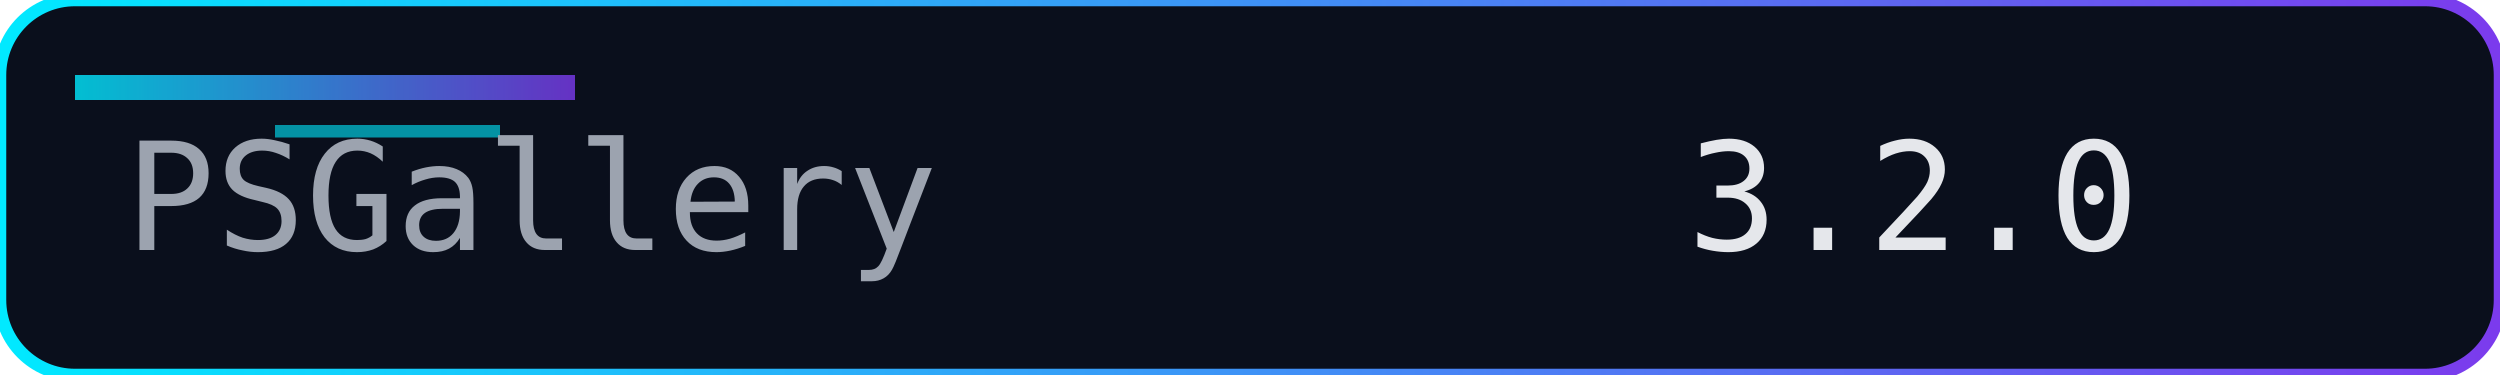
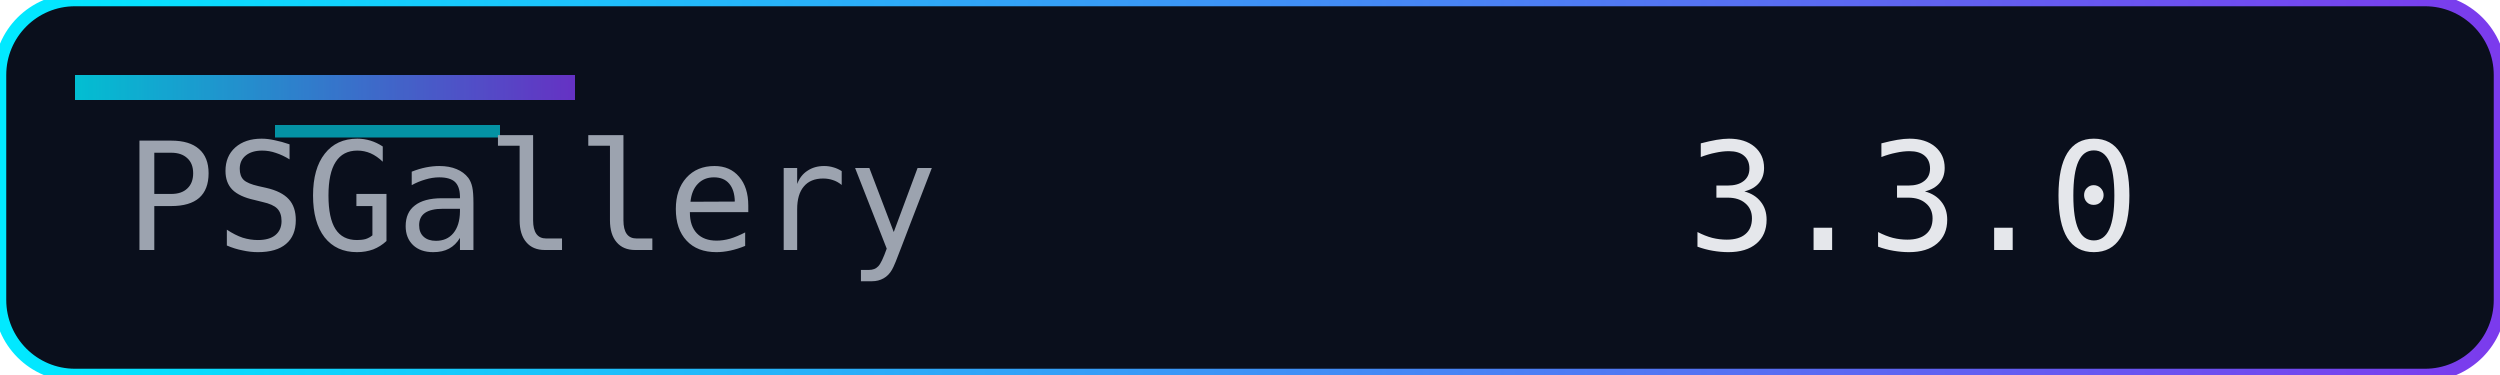
<svg xmlns="http://www.w3.org/2000/svg" width="200" height="30" role="img" aria-label="Version">
  <defs>
    <linearGradient id="accent" x1="0" y1="0" x2="1" y2="0">
      <stop offset="0%" stop-color="#00eaff" />
      <stop offset="100%" stop-color="#7c3aed" />
    </linearGradient>
  </defs>
  <rect width="200" height="30" rx="6" fill="#0a0f1c" />
  <rect width="200" height="30" rx="6" fill="none" stroke="url(#accent)" stroke-width="1" />
  <rect x="6" y="6" width="40" height="2" fill="url(#accent)" opacity="0.8" />
  <rect x="22" y="10" width="18" height="1" fill="#00eaff" opacity="0.6" />
  <g font-family="Consolas, Menlo, monospace" font-size="12">
    <text x="10" y="20" fill="#9ca3af">PSGallery</text>
-     <text x="135" y="20" fill="#e5e7eb">3.2.0</text>
+     <text x="135" y="20" fill="#e5e7eb">3.3.0</text>
  </g>
</svg>
